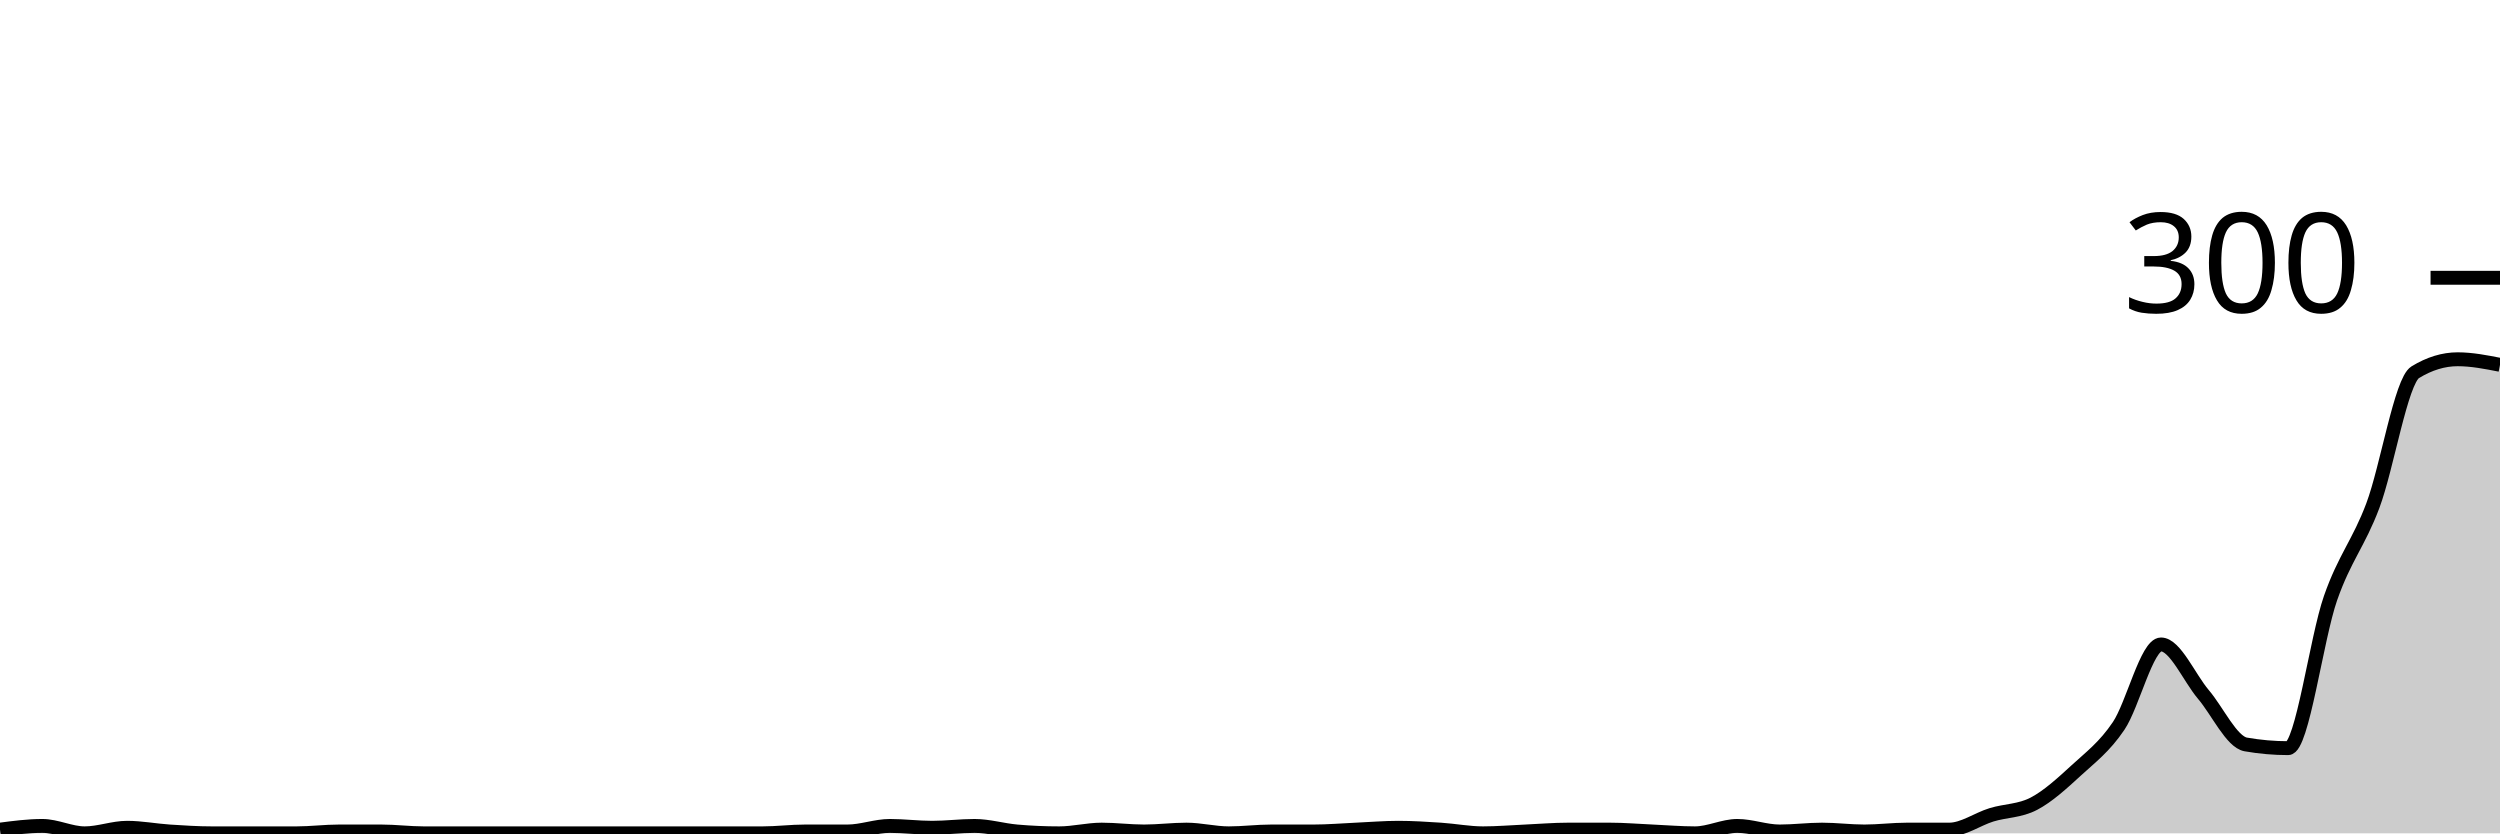
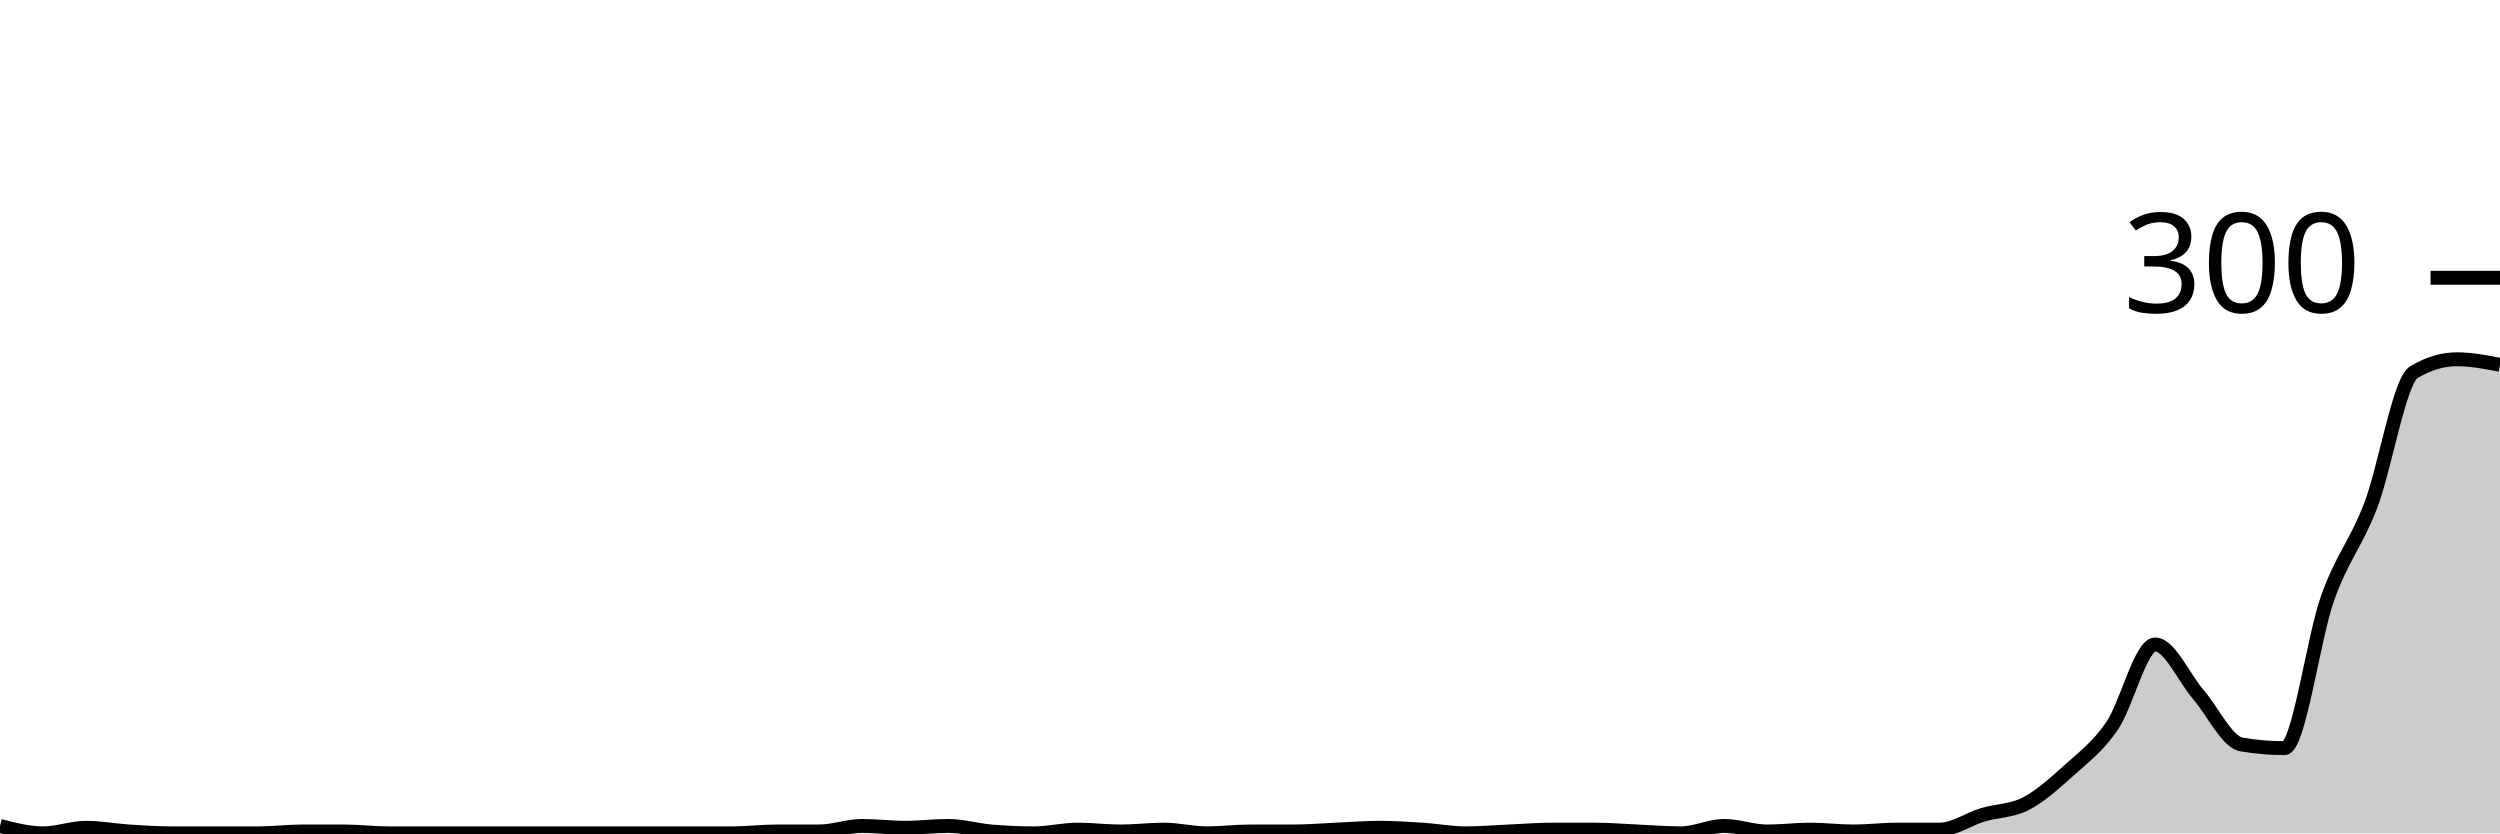
<svg xmlns="http://www.w3.org/2000/svg" viewBox="0 0 180 60">
  <g transform="translate(0,20)">
-     <path class="area" fill="rgba(0, 0, 0, 0.2)" d="M0,39.733C1.017,39.6,2.034,39.467,3.051,39.467C4.068,39.467,5.085,40,6.102,40C7.119,40,8.136,39.6,9.153,39.6C10.169,39.6,11.186,39.8,12.203,39.867C13.22,39.933,14.237,40,15.254,40C16.271,40,17.288,40,18.305,40C19.322,40,20.339,40,21.356,40C22.373,40,23.39,39.867,24.407,39.867C25.424,39.867,26.441,39.867,27.458,39.867C28.475,39.867,29.492,40,30.508,40C31.525,40,32.542,40,33.559,40C34.576,40,35.593,40,36.61,40C37.627,40,38.644,40,39.661,40C40.678,40,41.695,40,42.712,40C43.729,40,44.746,40,45.763,40C46.78,40,47.797,40,48.814,40C49.831,40,50.847,40,51.864,40C52.881,40,53.898,40,54.915,40C55.932,40,56.949,39.867,57.966,39.867C58.983,39.867,60,39.867,61.017,39.867C62.034,39.867,63.051,39.467,64.068,39.467C65.085,39.467,66.102,39.6,67.119,39.6C68.136,39.6,69.153,39.467,70.169,39.467C71.186,39.467,72.203,39.778,73.22,39.867C74.237,39.956,75.254,40,76.271,40C77.288,40,78.305,39.733,79.322,39.733C80.339,39.733,81.356,39.867,82.373,39.867C83.39,39.867,84.407,39.733,85.424,39.733C86.441,39.733,87.458,40,88.475,40C89.492,40,90.508,39.867,91.525,39.867C92.542,39.867,93.559,39.867,94.576,39.867C95.593,39.867,96.61,39.778,97.627,39.733C98.644,39.689,99.661,39.6,100.678,39.6C101.695,39.6,102.712,39.667,103.729,39.733C104.746,39.8,105.763,40,106.78,40C107.797,40,108.814,39.911,109.831,39.867C110.847,39.822,111.864,39.733,112.881,39.733C113.898,39.733,114.915,39.733,115.932,39.733C116.949,39.733,117.966,39.822,118.983,39.867C120,39.911,121.017,40,122.034,40C123.051,40,124.068,39.467,125.085,39.467C126.102,39.467,127.119,39.867,128.136,39.867C129.153,39.867,130.169,39.733,131.186,39.733C132.203,39.733,133.22,39.867,134.237,39.867C135.254,39.867,136.271,39.733,137.288,39.733C138.305,39.733,139.322,39.733,140.339,39.733C141.356,39.733,142.373,38.978,143.39,38.667C144.407,38.356,145.424,38.4,146.441,37.867C147.458,37.333,148.475,36.4,149.492,35.467C150.508,34.533,151.525,33.778,152.542,32.267C153.559,30.756,154.576,26.4,155.593,26.4C156.61,26.4,157.627,28.8,158.644,30C159.661,31.2,160.678,33.422,161.695,33.6C162.712,33.778,163.729,33.867,164.746,33.867C165.763,33.867,166.78,25.978,167.797,23.067C168.814,20.156,169.831,19.111,170.847,16.4C171.864,13.689,172.881,7.422,173.898,6.8C174.915,6.178,175.932,5.867,176.949,5.867C177.966,5.867,178.983,6.067,180,6.267L180,40C178.983,40,177.966,40,176.949,40C175.932,40,174.915,40,173.898,40C172.881,40,171.864,40,170.847,40C169.831,40,168.814,40,167.797,40C166.78,40,165.763,40,164.746,40C163.729,40,162.712,40,161.695,40C160.678,40,159.661,40,158.644,40C157.627,40,156.61,40,155.593,40C154.576,40,153.559,40,152.542,40C151.525,40,150.508,40,149.492,40C148.475,40,147.458,40,146.441,40C145.424,40,144.407,40,143.39,40C142.373,40,141.356,40,140.339,40C139.322,40,138.305,40,137.288,40C136.271,40,135.254,40,134.237,40C133.22,40,132.203,40,131.186,40C130.169,40,129.153,40,128.136,40C127.119,40,126.102,40,125.085,40C124.068,40,123.051,40,122.034,40C121.017,40,120,40,118.983,40C117.966,40,116.949,40,115.932,40C114.915,40,113.898,40,112.881,40C111.864,40,110.847,40,109.831,40C108.814,40,107.797,40,106.78,40C105.763,40,104.746,40,103.729,40C102.712,40,101.695,40,100.678,40C99.661,40,98.644,40,97.627,40C96.61,40,95.593,40,94.576,40C93.559,40,92.542,40,91.525,40C90.508,40,89.492,40,88.475,40C87.458,40,86.441,40,85.424,40C84.407,40,83.39,40,82.373,40C81.356,40,80.339,40,79.322,40C78.305,40,77.288,40,76.271,40C75.254,40,74.237,40,73.22,40C72.203,40,71.186,40,70.169,40C69.153,40,68.136,40,67.119,40C66.102,40,65.085,40,64.068,40C63.051,40,62.034,40,61.017,40C60,40,58.983,40,57.966,40C56.949,40,55.932,40,54.915,40C53.898,40,52.881,40,51.864,40C50.847,40,49.831,40,48.814,40C47.797,40,46.78,40,45.763,40C44.746,40,43.729,40,42.712,40C41.695,40,40.678,40,39.661,40C38.644,40,37.627,40,36.61,40C35.593,40,34.576,40,33.559,40C32.542,40,31.525,40,30.508,40C29.492,40,28.475,40,27.458,40C26.441,40,25.424,40,24.407,40C23.39,40,22.373,40,21.356,40C20.339,40,19.322,40,18.305,40C17.288,40,16.271,40,15.254,40C14.237,40,13.22,40,12.203,40C11.186,40,10.169,40,9.153,40C8.136,40,7.119,40,6.102,40C5.085,40,4.068,40,3.051,40C2.034,40,1.017,40,0,40Z" />
-     <path class="line" stroke="black" fill="none" d="M0,39.733C1.017,39.6,2.034,39.467,3.051,39.467C4.068,39.467,5.085,40,6.102,40C7.119,40,8.136,39.6,9.153,39.6C10.169,39.6,11.186,39.8,12.203,39.867C13.22,39.933,14.237,40,15.254,40C16.271,40,17.288,40,18.305,40C19.322,40,20.339,40,21.356,40C22.373,40,23.39,39.867,24.407,39.867C25.424,39.867,26.441,39.867,27.458,39.867C28.475,39.867,29.492,40,30.508,40C31.525,40,32.542,40,33.559,40C34.576,40,35.593,40,36.61,40C37.627,40,38.644,40,39.661,40C40.678,40,41.695,40,42.712,40C43.729,40,44.746,40,45.763,40C46.78,40,47.797,40,48.814,40C49.831,40,50.847,40,51.864,40C52.881,40,53.898,40,54.915,40C55.932,40,56.949,39.867,57.966,39.867C58.983,39.867,60,39.867,61.017,39.867C62.034,39.867,63.051,39.467,64.068,39.467C65.085,39.467,66.102,39.6,67.119,39.6C68.136,39.6,69.153,39.467,70.169,39.467C71.186,39.467,72.203,39.778,73.22,39.867C74.237,39.956,75.254,40,76.271,40C77.288,40,78.305,39.733,79.322,39.733C80.339,39.733,81.356,39.867,82.373,39.867C83.39,39.867,84.407,39.733,85.424,39.733C86.441,39.733,87.458,40,88.475,40C89.492,40,90.508,39.867,91.525,39.867C92.542,39.867,93.559,39.867,94.576,39.867C95.593,39.867,96.61,39.778,97.627,39.733C98.644,39.689,99.661,39.6,100.678,39.6C101.695,39.6,102.712,39.667,103.729,39.733C104.746,39.8,105.763,40,106.78,40C107.797,40,108.814,39.911,109.831,39.867C110.847,39.822,111.864,39.733,112.881,39.733C113.898,39.733,114.915,39.733,115.932,39.733C116.949,39.733,117.966,39.822,118.983,39.867C120,39.911,121.017,40,122.034,40C123.051,40,124.068,39.467,125.085,39.467C126.102,39.467,127.119,39.867,128.136,39.867C129.153,39.867,130.169,39.733,131.186,39.733C132.203,39.733,133.22,39.867,134.237,39.867C135.254,39.867,136.271,39.733,137.288,39.733C138.305,39.733,139.322,39.733,140.339,39.733C141.356,39.733,142.373,38.978,143.39,38.667C144.407,38.356,145.424,38.4,146.441,37.867C147.458,37.333,148.475,36.4,149.492,35.467C150.508,34.533,151.525,33.778,152.542,32.267C153.559,30.756,154.576,26.4,155.593,26.4C156.61,26.4,157.627,28.8,158.644,30C159.661,31.2,160.678,33.422,161.695,33.6C162.712,33.778,163.729,33.867,164.746,33.867C165.763,33.867,166.78,25.978,167.797,23.067C168.814,20.156,169.831,19.111,170.847,16.4C171.864,13.689,172.881,7.422,173.898,6.8C174.915,6.178,175.932,5.867,176.949,5.867C177.966,5.867,178.983,6.067,180,6.267" />
+     <path class="area" fill="rgba(0, 0, 0, 0.2)" d="M0,39.467C1.034,39.733,2.069,40,3.103,40C4.138,40,5.172,39.6,6.207,39.6C7.241,39.6,8.276,39.8,9.31,39.867C10.345,39.933,11.379,40,12.414,40C13.448,40,14.483,40,15.517,40C16.552,40,17.586,40,18.621,40C19.655,40,20.69,39.867,21.724,39.867C22.759,39.867,23.793,39.867,24.828,39.867C25.862,39.867,26.897,40,27.931,40C28.966,40,30,40,31.034,40C32.069,40,33.103,40,34.138,40C35.172,40,36.207,40,37.241,40C38.276,40,39.31,40,40.345,40C41.379,40,42.414,40,43.448,40C44.483,40,45.517,40,46.552,40C47.586,40,48.621,40,49.655,40C50.69,40,51.724,40,52.759,40C53.793,40,54.828,39.867,55.862,39.867C56.897,39.867,57.931,39.867,58.966,39.867C60,39.867,61.034,39.467,62.069,39.467C63.103,39.467,64.138,39.6,65.172,39.6C66.207,39.6,67.241,39.467,68.276,39.467C69.31,39.467,70.345,39.778,71.379,39.867C72.414,39.956,73.448,40,74.483,40C75.517,40,76.552,39.733,77.586,39.733C78.621,39.733,79.655,39.867,80.69,39.867C81.724,39.867,82.759,39.733,83.793,39.733C84.828,39.733,85.862,40,86.897,40C87.931,40,88.966,39.867,90,39.867C91.034,39.867,92.069,39.867,93.103,39.867C94.138,39.867,95.172,39.778,96.207,39.733C97.241,39.689,98.276,39.6,99.31,39.6C100.345,39.6,101.379,39.667,102.414,39.733C103.448,39.8,104.483,40,105.517,40C106.552,40,107.586,39.911,108.621,39.867C109.655,39.822,110.69,39.733,111.724,39.733C112.759,39.733,113.793,39.733,114.828,39.733C115.862,39.733,116.897,39.822,117.931,39.867C118.966,39.911,120,40,121.034,40C122.069,40,123.103,39.467,124.138,39.467C125.172,39.467,126.207,39.867,127.241,39.867C128.276,39.867,129.31,39.733,130.345,39.733C131.379,39.733,132.414,39.867,133.448,39.867C134.483,39.867,135.517,39.733,136.552,39.733C137.586,39.733,138.621,39.733,139.655,39.733C140.69,39.733,141.724,38.978,142.759,38.667C143.793,38.356,144.828,38.4,145.862,37.867C146.897,37.333,147.931,36.4,148.966,35.467C150,34.533,151.034,33.778,152.069,32.267C153.103,30.756,154.138,26.4,155.172,26.4C156.207,26.4,157.241,28.8,158.276,30C159.31,31.2,160.345,33.422,161.379,33.6C162.414,33.778,163.448,33.867,164.483,33.867C165.517,33.867,166.552,25.978,167.586,23.067C168.621,20.156,169.655,19.111,170.69,16.4C171.724,13.689,172.759,7.422,173.793,6.8C174.828,6.178,175.862,5.867,176.897,5.867C177.931,5.867,178.966,6.067,180,6.267L180,40C178.966,40,177.931,40,176.897,40C175.862,40,174.828,40,173.793,40C172.759,40,171.724,40,170.69,40C169.655,40,168.621,40,167.586,40C166.552,40,165.517,40,164.483,40C163.448,40,162.414,40,161.379,40C160.345,40,159.31,40,158.276,40C157.241,40,156.207,40,155.172,40C154.138,40,153.103,40,152.069,40C151.034,40,150,40,148.966,40C147.931,40,146.897,40,145.862,40C144.828,40,143.793,40,142.759,40C141.724,40,140.69,40,139.655,40C138.621,40,137.586,40,136.552,40C135.517,40,134.483,40,133.448,40C132.414,40,131.379,40,130.345,40C129.31,40,128.276,40,127.241,40C126.207,40,125.172,40,124.138,40C123.103,40,122.069,40,121.034,40C120,40,118.966,40,117.931,40C116.897,40,115.862,40,114.828,40C113.793,40,112.759,40,111.724,40C110.69,40,109.655,40,108.621,40C107.586,40,106.552,40,105.517,40C104.483,40,103.448,40,102.414,40C101.379,40,100.345,40,99.31,40C98.276,40,97.241,40,96.207,40C95.172,40,94.138,40,93.103,40C92.069,40,91.034,40,90,40C88.966,40,87.931,40,86.897,40C85.862,40,84.828,40,83.793,40C82.759,40,81.724,40,80.69,40C79.655,40,78.621,40,77.586,40C76.552,40,75.517,40,74.483,40C73.448,40,72.414,40,71.379,40C70.345,40,69.31,40,68.276,40C67.241,40,66.207,40,65.172,40C64.138,40,63.103,40,62.069,40C61.034,40,60,40,58.966,40C57.931,40,56.897,40,55.862,40C54.828,40,53.793,40,52.759,40C51.724,40,50.69,40,49.655,40C48.621,40,47.586,40,46.552,40C45.517,40,44.483,40,43.448,40C42.414,40,41.379,40,40.345,40C39.31,40,38.276,40,37.241,40C36.207,40,35.172,40,34.138,40C33.103,40,32.069,40,31.034,40C30,40,28.966,40,27.931,40C26.897,40,25.862,40,24.828,40C23.793,40,22.759,40,21.724,40C20.69,40,19.655,40,18.621,40C17.586,40,16.552,40,15.517,40C14.483,40,13.448,40,12.414,40C11.379,40,10.345,40,9.31,40C8.276,40,7.241,40,6.207,40C5.172,40,4.138,40,3.103,40C2.069,40,1.034,40,0,40Z" />
+     <path class="line" stroke="black" fill="none" d="M0,39.467C1.034,39.733,2.069,40,3.103,40C4.138,40,5.172,39.6,6.207,39.6C7.241,39.6,8.276,39.8,9.31,39.867C10.345,39.933,11.379,40,12.414,40C13.448,40,14.483,40,15.517,40C16.552,40,17.586,40,18.621,40C19.655,40,20.69,39.867,21.724,39.867C22.759,39.867,23.793,39.867,24.828,39.867C25.862,39.867,26.897,40,27.931,40C28.966,40,30,40,31.034,40C32.069,40,33.103,40,34.138,40C35.172,40,36.207,40,37.241,40C38.276,40,39.31,40,40.345,40C41.379,40,42.414,40,43.448,40C44.483,40,45.517,40,46.552,40C47.586,40,48.621,40,49.655,40C50.69,40,51.724,40,52.759,40C53.793,40,54.828,39.867,55.862,39.867C56.897,39.867,57.931,39.867,58.966,39.867C60,39.867,61.034,39.467,62.069,39.467C63.103,39.467,64.138,39.6,65.172,39.6C66.207,39.6,67.241,39.467,68.276,39.467C69.31,39.467,70.345,39.778,71.379,39.867C72.414,39.956,73.448,40,74.483,40C75.517,40,76.552,39.733,77.586,39.733C78.621,39.733,79.655,39.867,80.69,39.867C81.724,39.867,82.759,39.733,83.793,39.733C84.828,39.733,85.862,40,86.897,40C87.931,40,88.966,39.867,90,39.867C91.034,39.867,92.069,39.867,93.103,39.867C94.138,39.867,95.172,39.778,96.207,39.733C97.241,39.689,98.276,39.6,99.31,39.6C100.345,39.6,101.379,39.667,102.414,39.733C103.448,39.8,104.483,40,105.517,40C106.552,40,107.586,39.911,108.621,39.867C109.655,39.822,110.69,39.733,111.724,39.733C112.759,39.733,113.793,39.733,114.828,39.733C115.862,39.733,116.897,39.822,117.931,39.867C118.966,39.911,120,40,121.034,40C122.069,40,123.103,39.467,124.138,39.467C125.172,39.467,126.207,39.867,127.241,39.867C128.276,39.867,129.31,39.733,130.345,39.733C131.379,39.733,132.414,39.867,133.448,39.867C134.483,39.867,135.517,39.733,136.552,39.733C137.586,39.733,138.621,39.733,139.655,39.733C140.69,39.733,141.724,38.978,142.759,38.667C143.793,38.356,144.828,38.4,145.862,37.867C146.897,37.333,147.931,36.4,148.966,35.467C150,34.533,151.034,33.778,152.069,32.267C153.103,30.756,154.138,26.4,155.172,26.4C156.207,26.4,157.241,28.8,158.276,30C159.31,31.2,160.345,33.422,161.379,33.6C162.414,33.778,163.448,33.867,164.483,33.867C165.517,33.867,166.552,25.978,167.586,23.067C168.621,20.156,169.655,19.111,170.69,16.4C171.724,13.689,172.759,7.422,173.793,6.8C174.828,6.178,175.862,5.867,176.897,5.867C177.931,5.867,178.966,6.067,180,6.267" />
    <path class="axis-ceiling" stroke-width="1" stroke="black" fill="none" d="M175,0L180,0" />
    <text class="axis-ceiling-label" font-family="sans-serif" text-anchor="end" font-size="10px" x="170" y="2.5">300</text>
  </g>
</svg>
